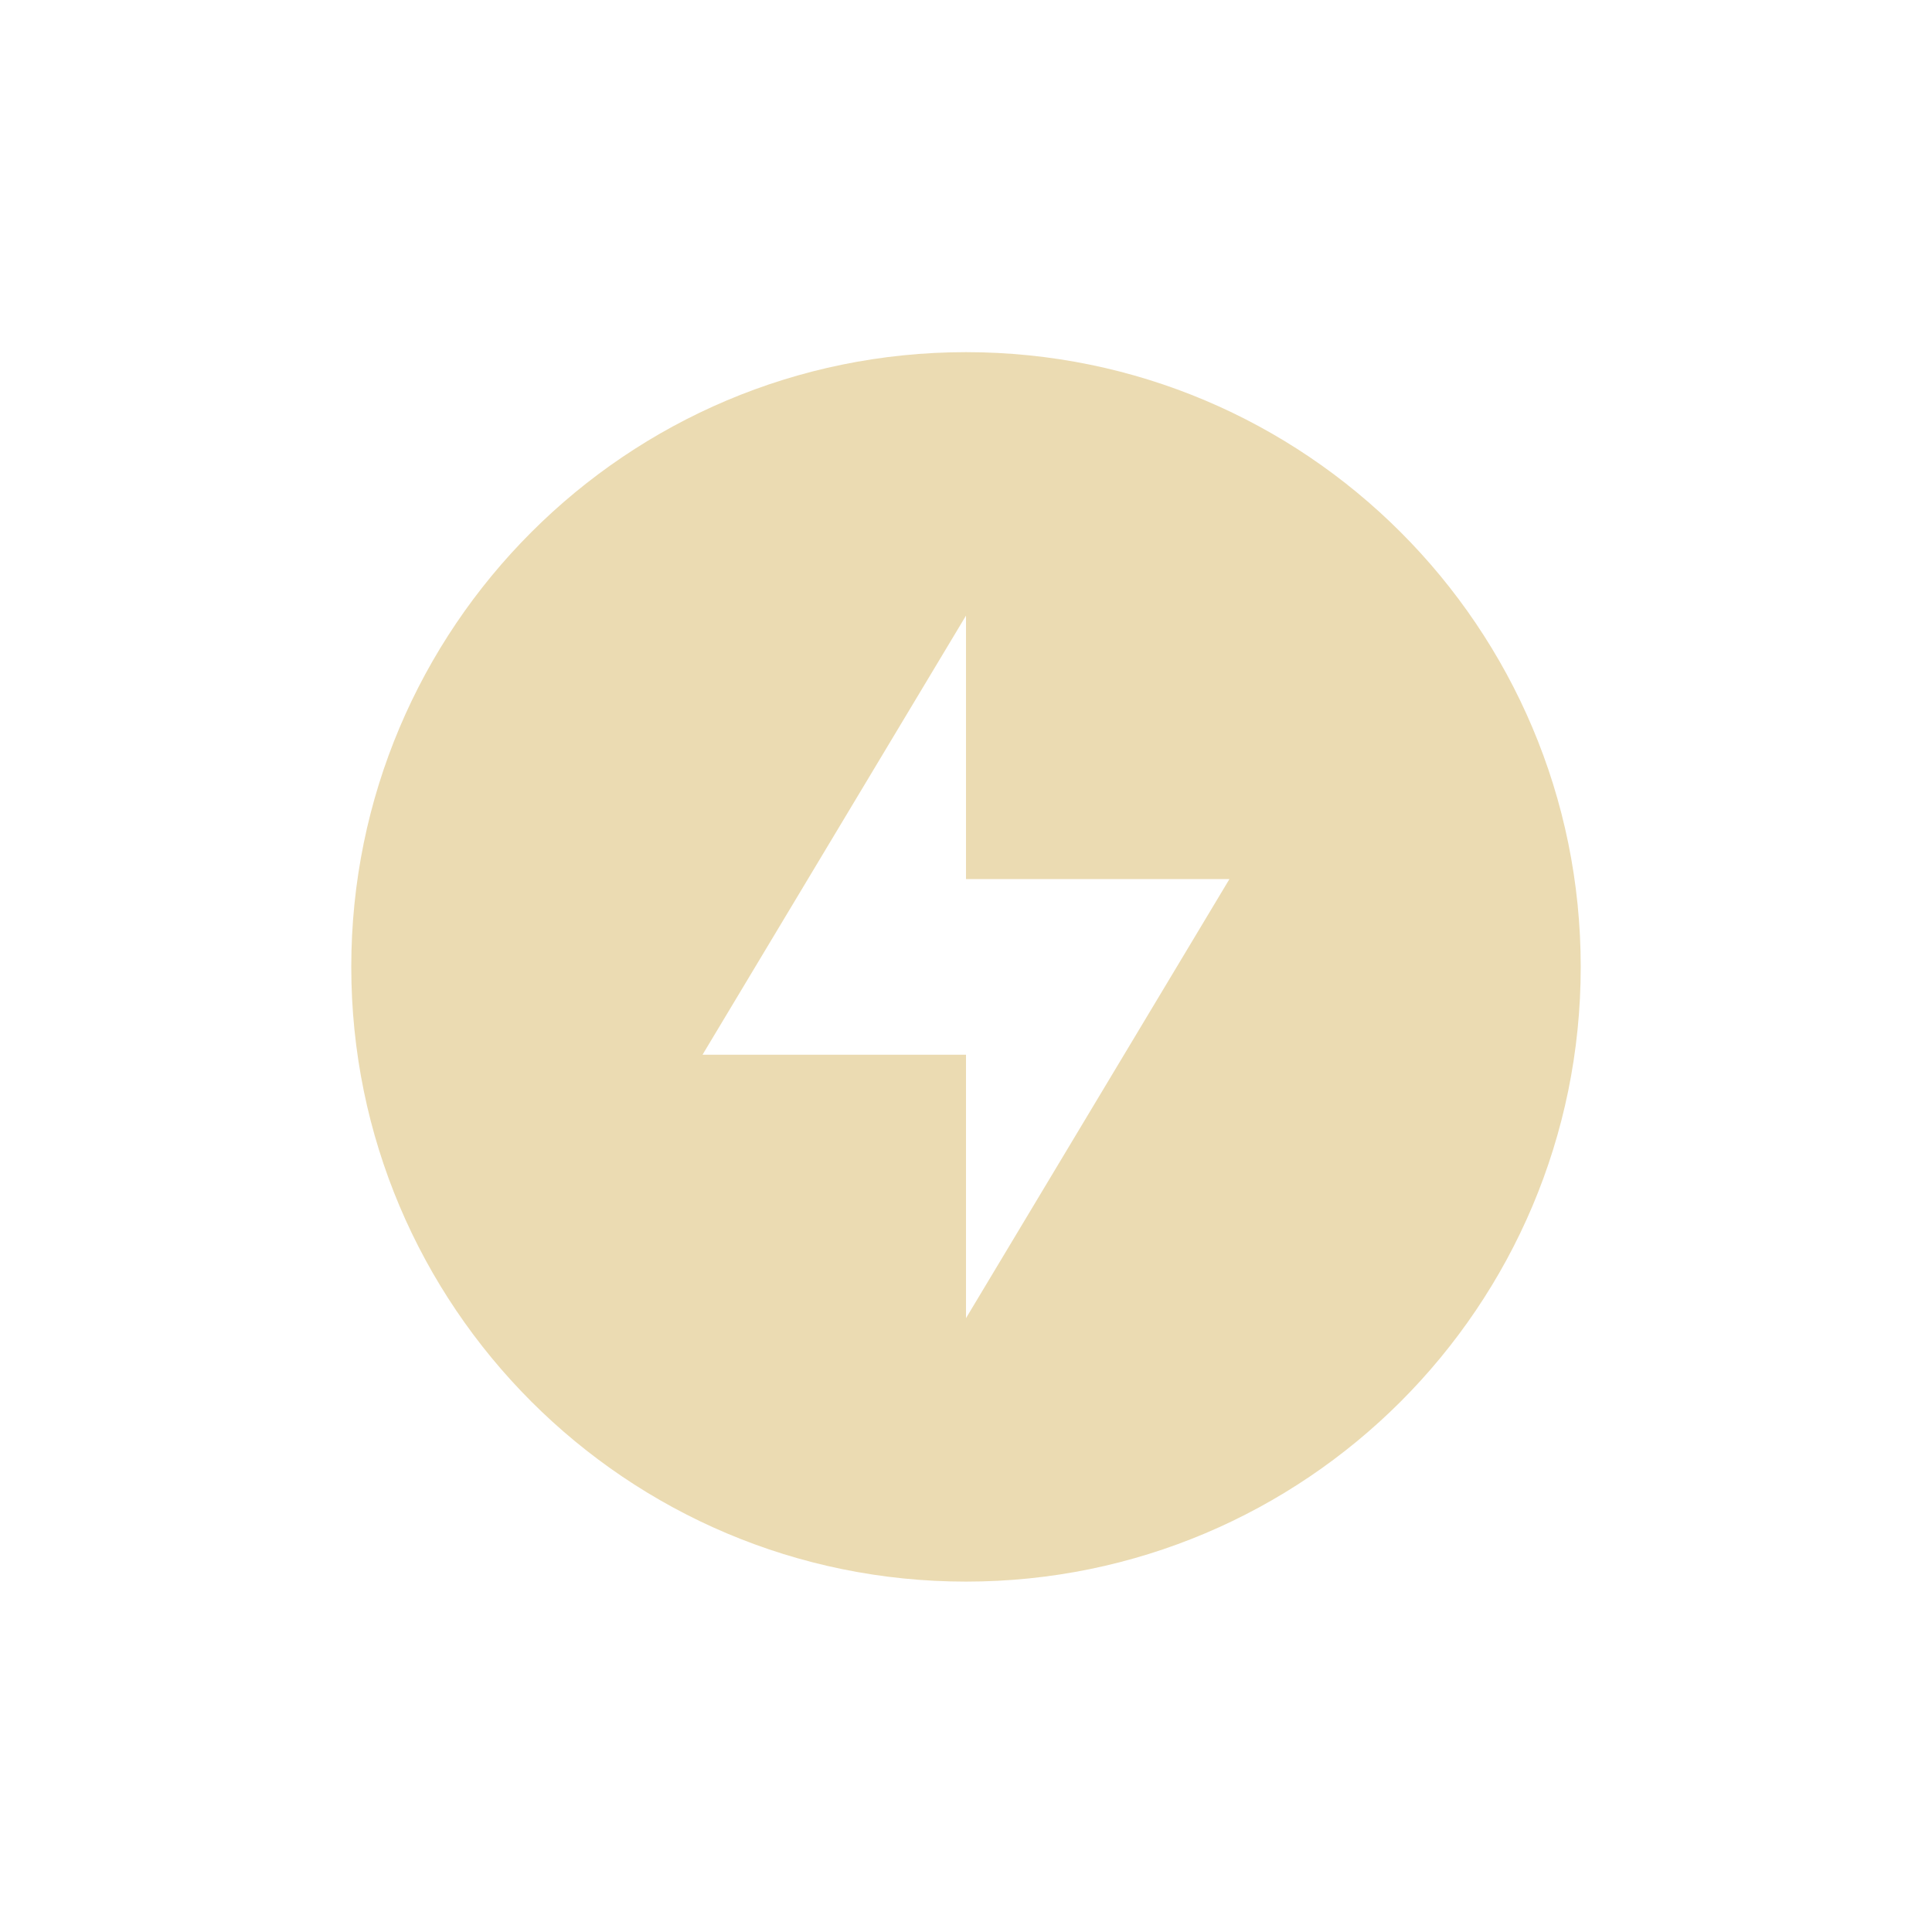
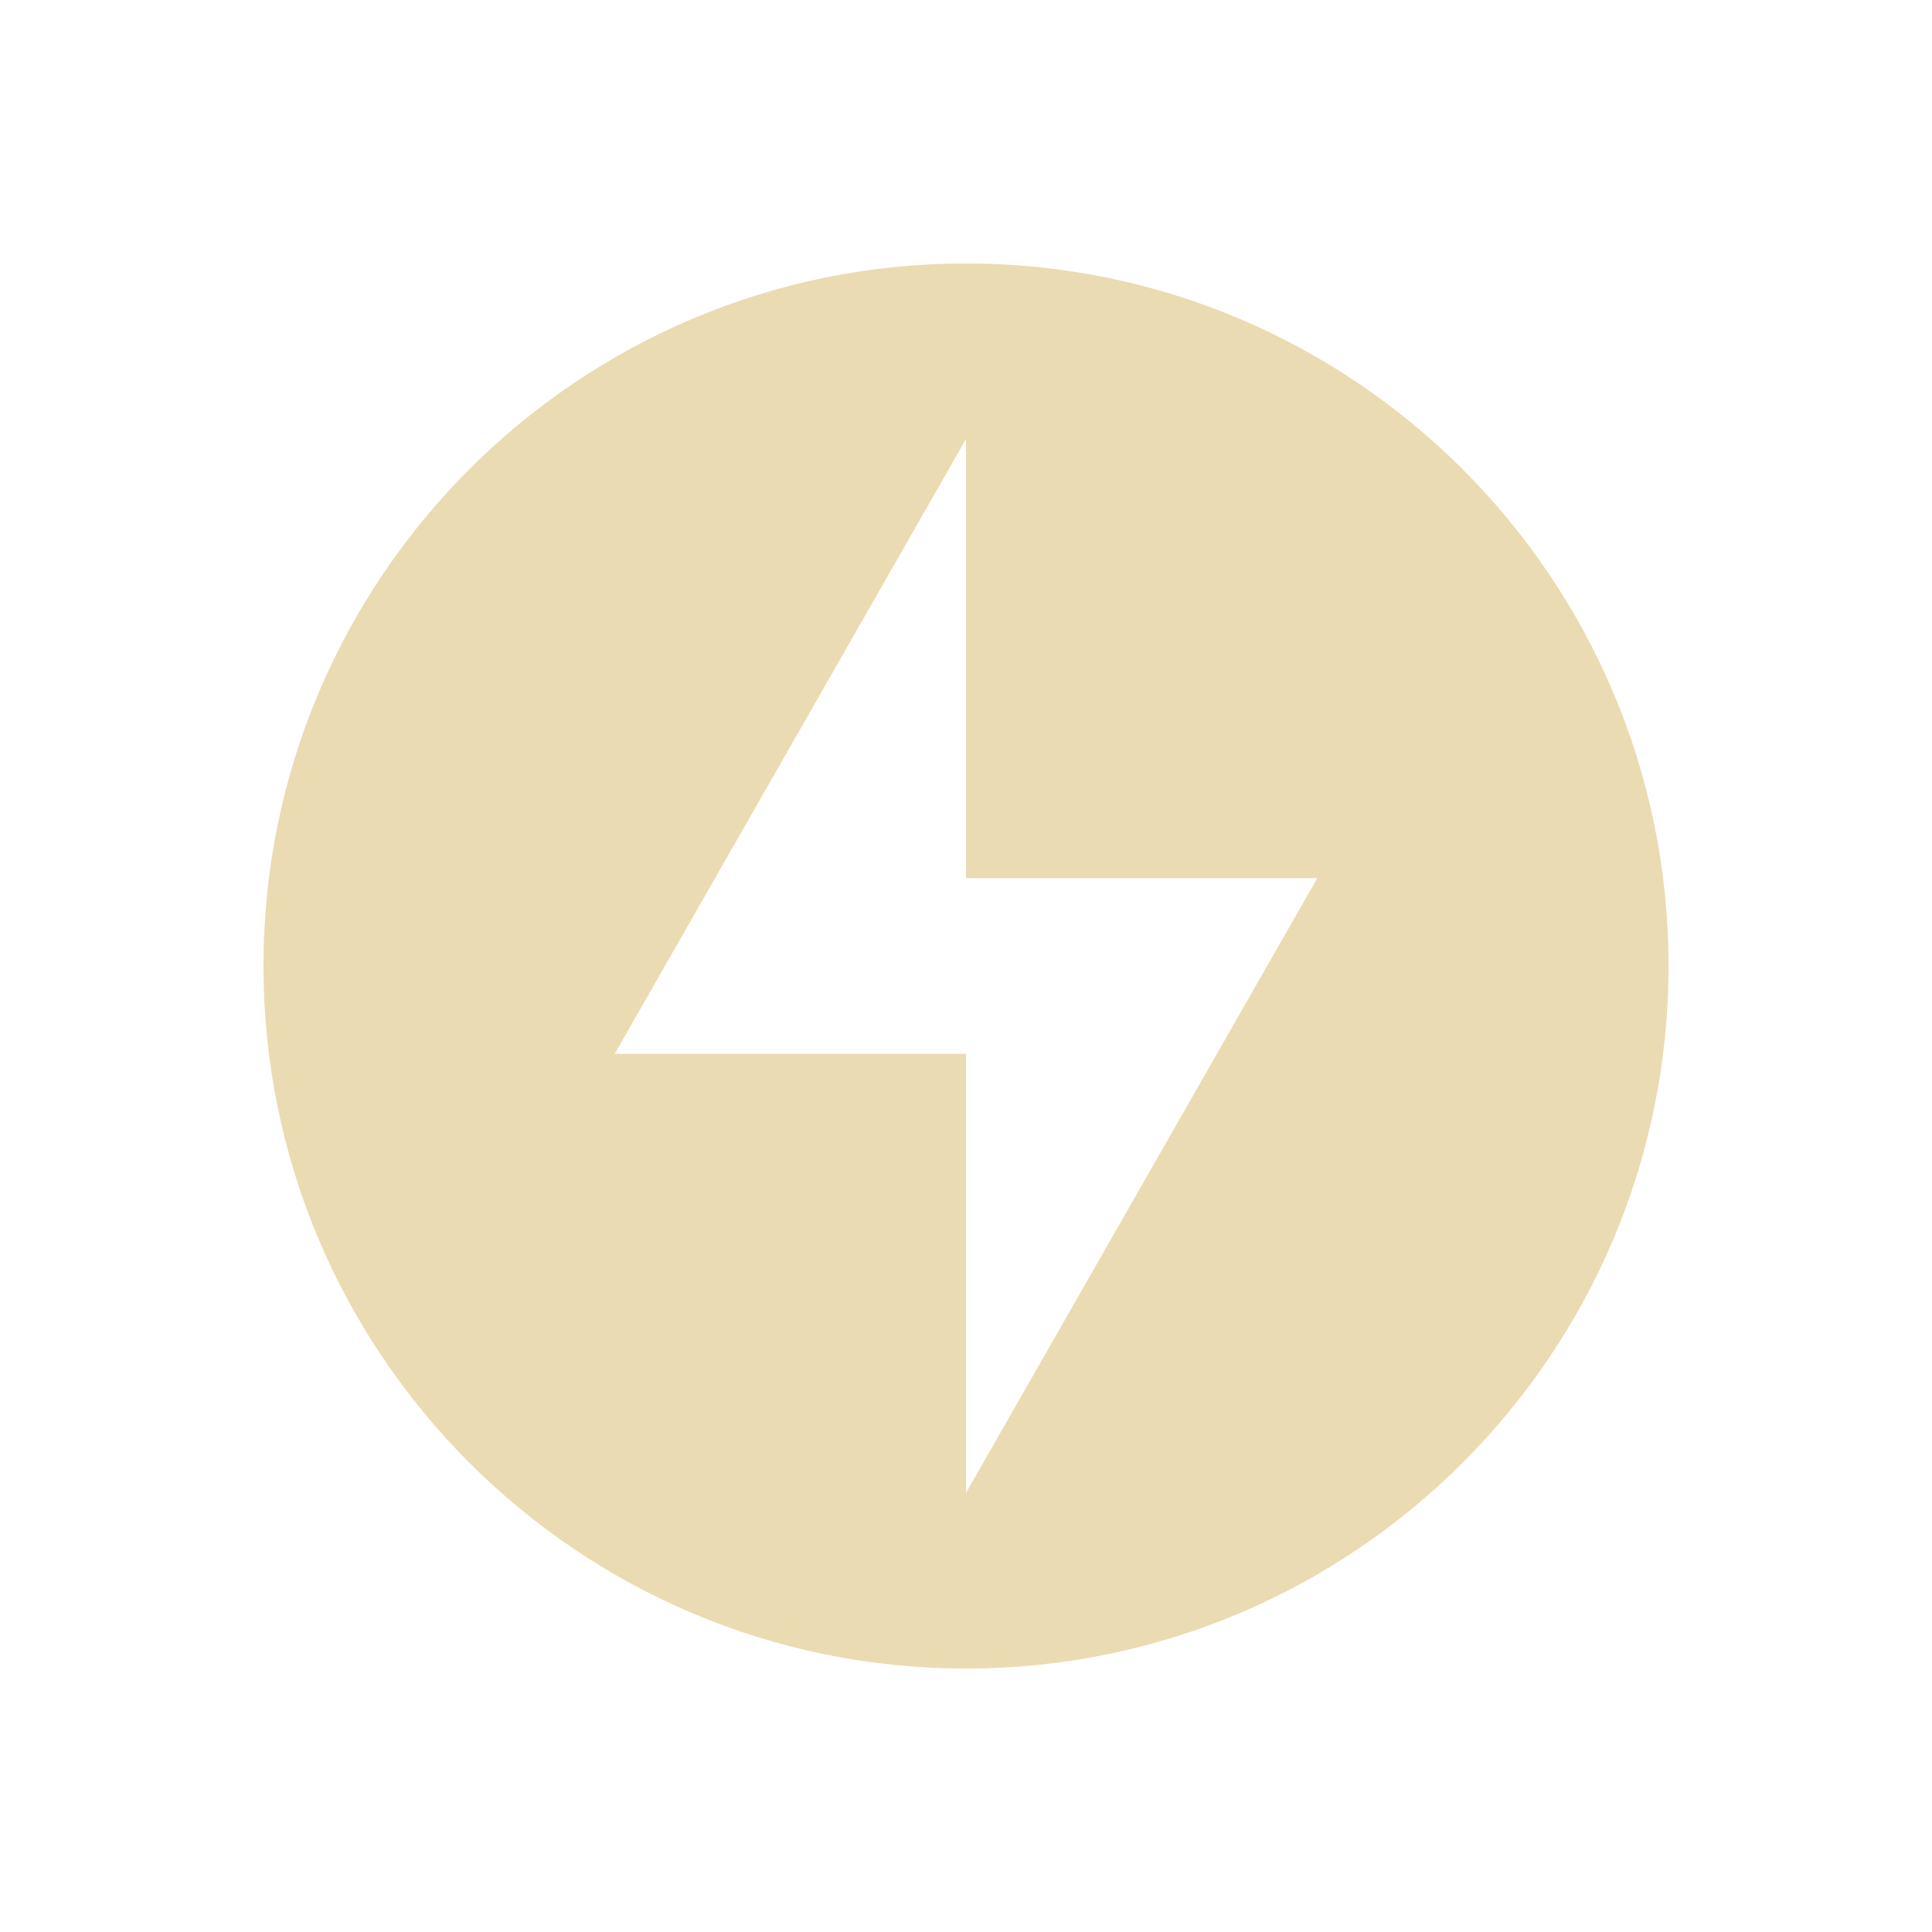
<svg xmlns="http://www.w3.org/2000/svg" width="22" height="22" version="1.1">
  <defs>
-     <style id="current-color-scheme" type="text/css">
-    .ColorScheme-Text { color:#ebdbb2; } .ColorScheme-Highlight { color:#458588; }
-   </style>
+     <style id="current-color-scheme" type="text/css">.ColorScheme-Text { color:#ebdbb2; } .ColorScheme-Highlight { color:#458588; } .ColorScheme-NeutralText { color:#fe8019; } .ColorScheme-PositiveText { color:#689d6a; } .ColorScheme-NegativeText { color:#fb4934; }</style>
  </defs>
-   <g transform="translate(-201 -671.36)">
-     <path style="fill:currentColor" class="ColorScheme-Text" d="m212 675.37c-3.866 0-7 3.134-7 7s3.134 7 7 7 7-3.134 7-7-3.134-7-7-7zm0 3v3h3l-3 5v-3h-3l3-5z" />
-   </g>
+   <path class="ColorScheme-Text" d="m11 3c-4.416 0-8 3.584-8 8 0 4.416 3.584 8 8 8 4.416 0 8-3.584 8-8 0-4.416-3.584-8-8-8zm0 2v5h4l-4 7v-5h-4z" fill="currentColor" />
</svg>
